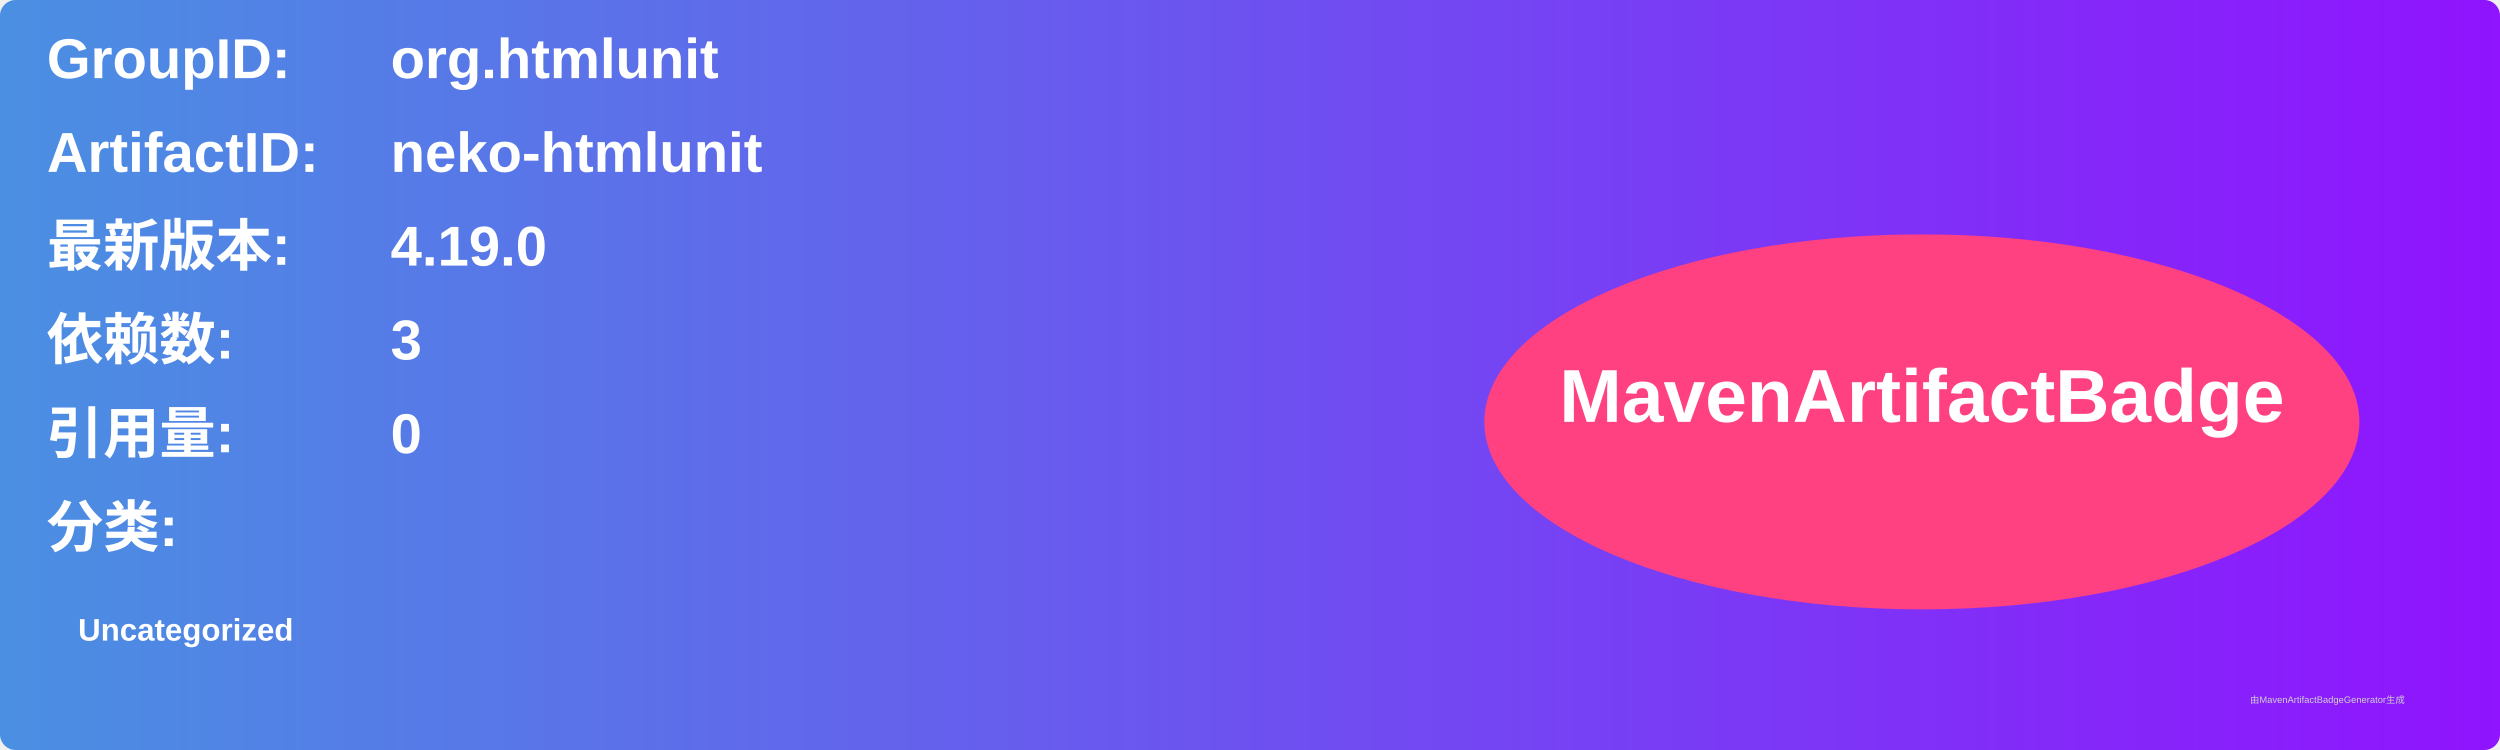
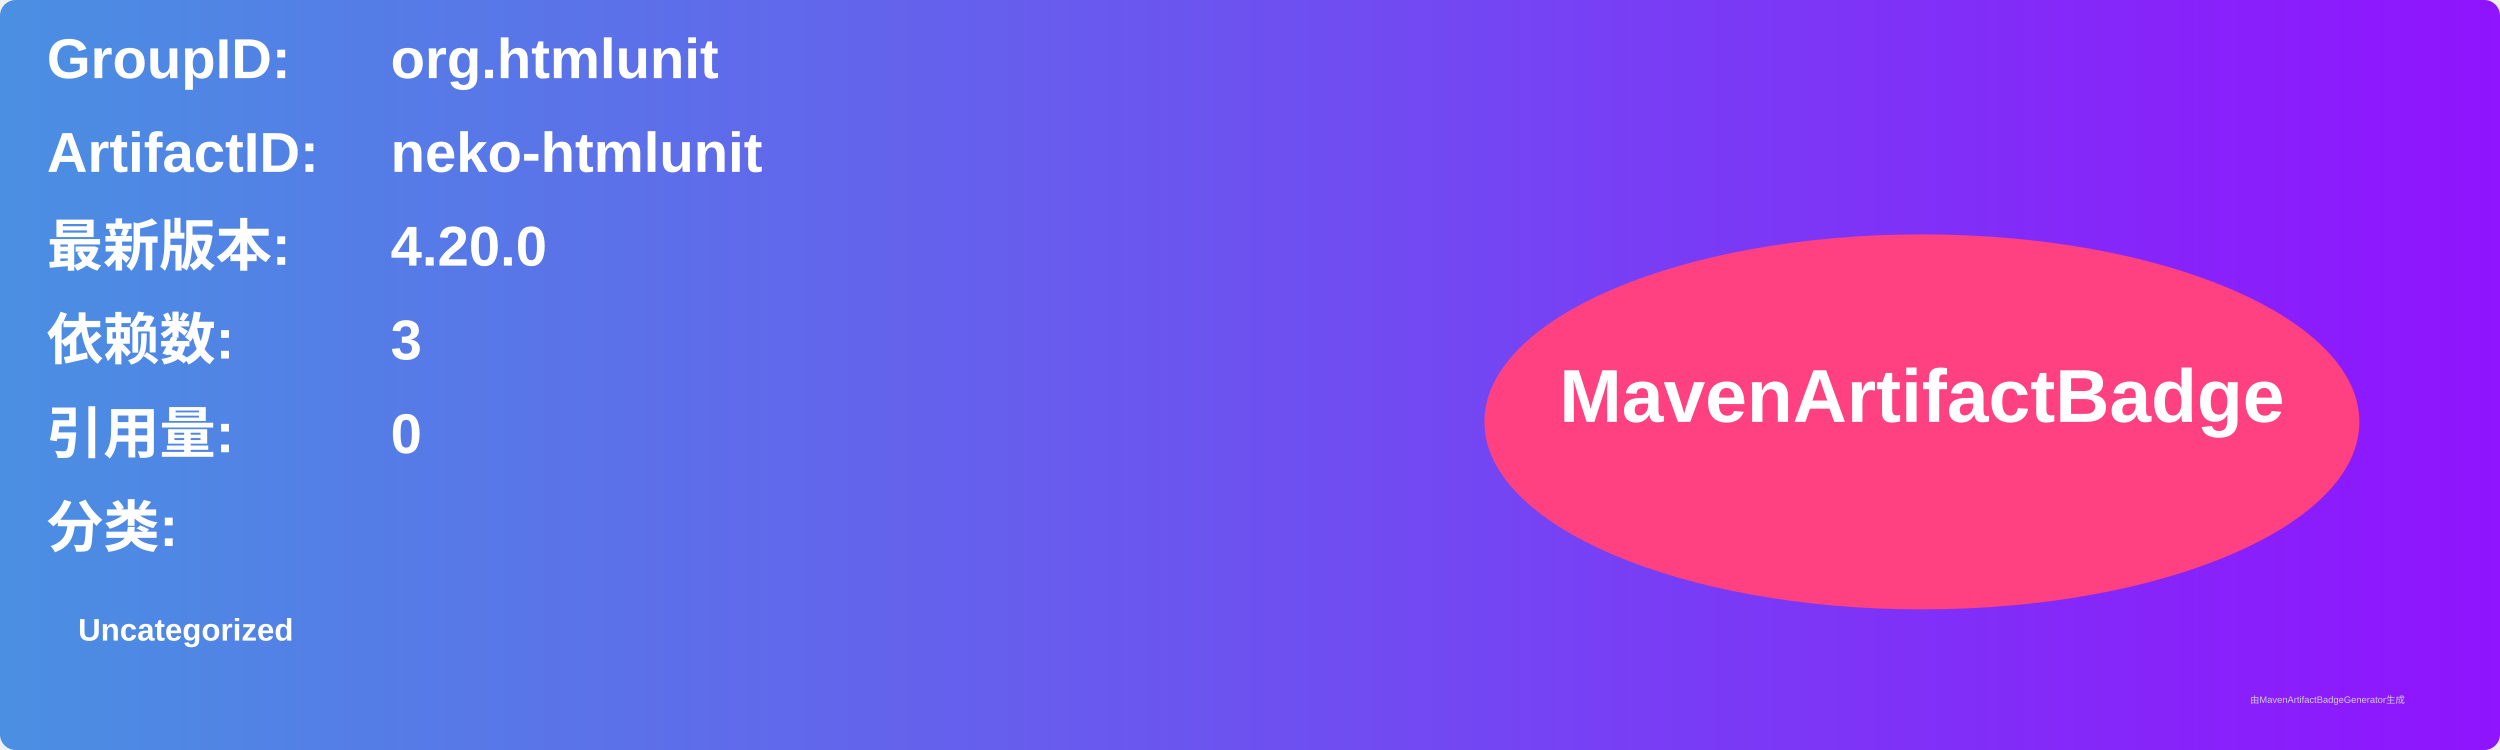
<svg xmlns="http://www.w3.org/2000/svg" width="800" height="240" viewBox="0 0 800 240">
  <linearGradient id="grad" x1="0%" y1="0%" x2="100%" y2="0%">
    <stop offset="0%" stop-color="#4a90e2" />
    <stop offset="100%" stop-color="#9013fe" />
  </linearGradient>
  <rect width="100%" height="100%" rx="5" ry="5" fill="url(#grad)" />
  <g transform="translate(15, 15)">
    <text x="0" y="10" font-family="Arial" font-size="18" fill="white" font-weight="bold" width="260">GroupID:</text>
    <text x="110" y="10" font-family="Arial" font-size="18" fill="white" font-weight="bold" width="460">org.htmlunit</text>
    <text x="0" y="40" font-family="Arial" font-size="18" fill="white" font-weight="bold" width="260">ArtifactID:</text>
    <text x="110" y="40" font-family="Arial" font-size="18" fill="white" font-weight="bold" width="460">neko-htmlunit</text>
    <text x="0" y="70" font-family="Arial" font-size="18" fill="white" font-weight="bold">最新版本:</text>
    <text x="110" y="70" font-family="Arial" font-size="18" fill="white" font-weight="bold">
-       <tspan font-weight="bold">4.19.0</tspan>
+       <tspan font-weight="bold">4.20.0</tspan>
    </text>
    <text x="0" y="100" font-family="Arial" font-size="18" fill="white" font-weight="bold">依赖数: </text>
    <text x="110" y="100" font-family="Arial" font-size="18" fill="white">
      <tspan font-weight="bold">3</tspan>
    </text>
    <text x="0" y="130" font-family="Arial" font-size="18" fill="white" font-weight="bold">引用量: </text>
    <text x="110" y="130" font-family="Arial" font-size="18" fill="white">
      <tspan font-weight="bold">0</tspan>
    </text>
    <text x="0" y="160" font-family="Arial" font-size="18" fill="white" font-weight="bold">分类:</text>
    <text x="10" y="190" font-family="Arial" font-size="10" fill="white">
      <tspan font-weight="bold">Uncategorized</tspan>
    </text>
    <ellipse cx="600" cy="120" rx="140" ry="60" fill="#ff4081" />
    <text x="600" y="120" text-anchor="middle" font-family="Arial" font-size="24" fill="white" font-weight="bold">MavenArtifactBadge</text>
  </g>
  <text x="720" y="225" font-family="Arial" font-size="3" fill="#d0d0d0">由MavenArtifactBadgeGenerator生成</text>
</svg>
